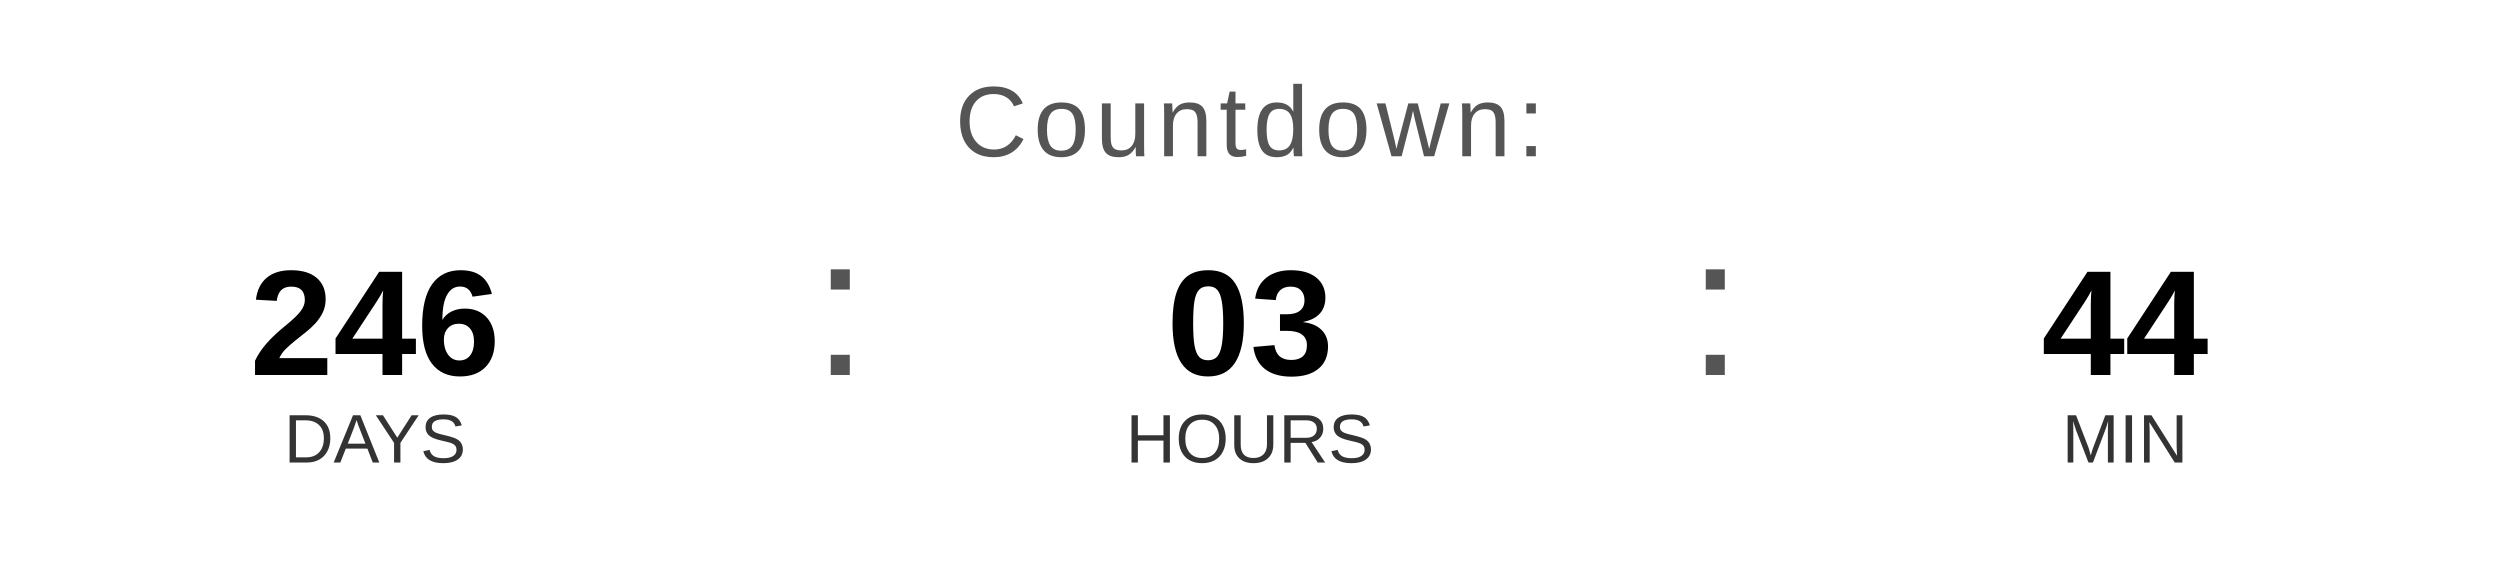
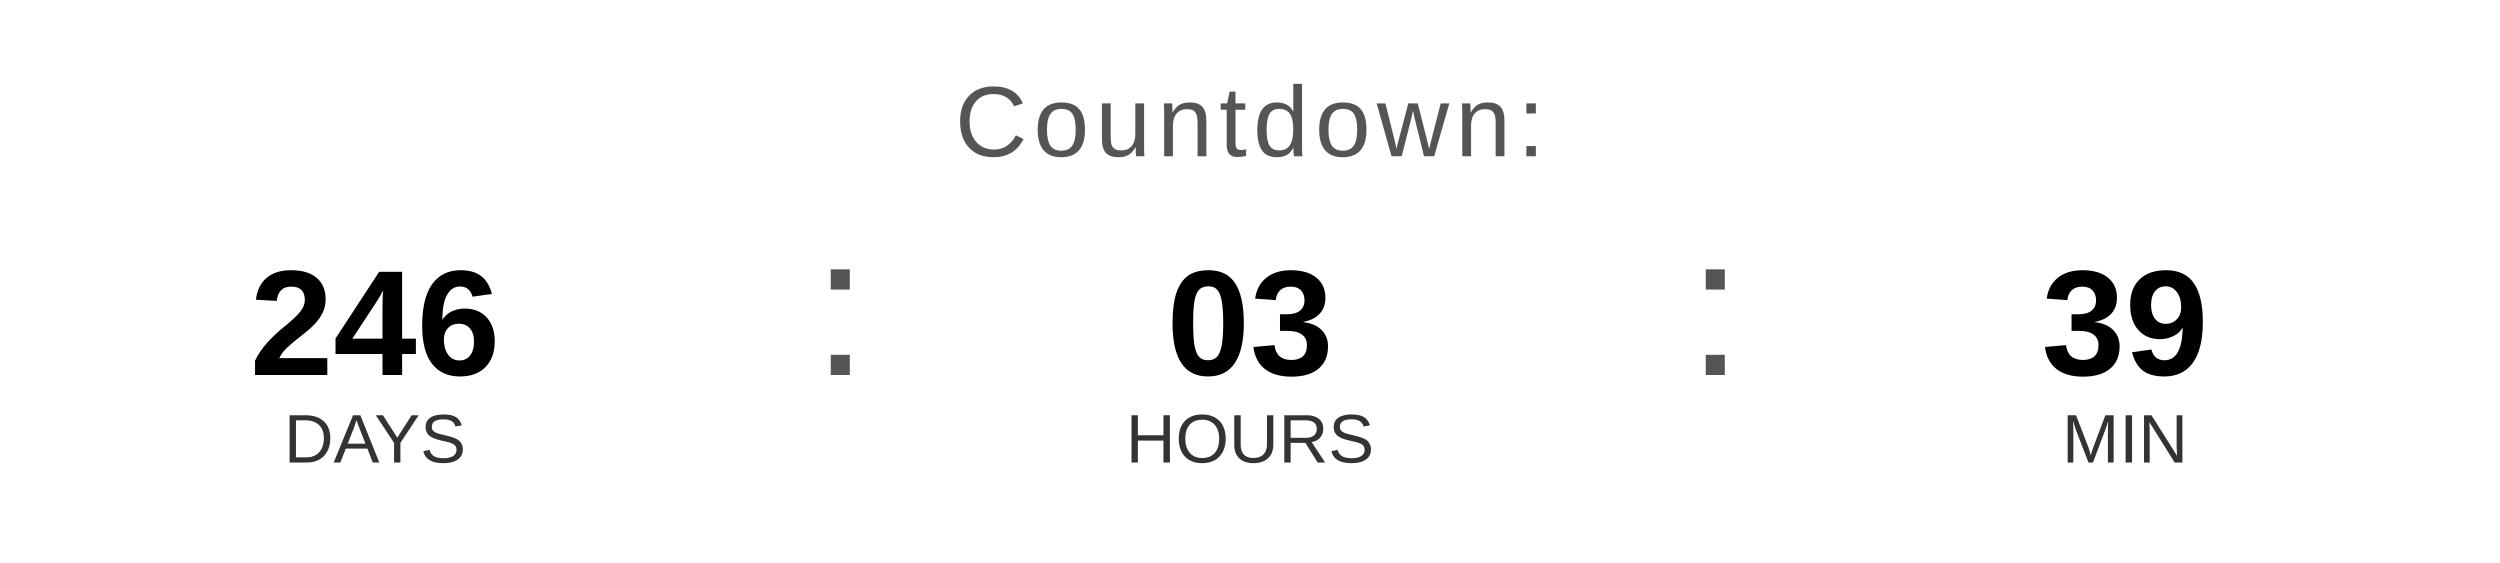
<svg xmlns="http://www.w3.org/2000/svg" width="400" height="90" viewBox="0 0 400 90">
  <text x="200" y="25" font-family="Arial, Helvetica, sans-serif" font-size="16" fill="#555555" text-anchor="middle" letter-spacing="1">
    Countdown:
  </text>
  <text x="60" y="60" font-family="Arial, Helvetica, sans-serif" font-size="24" font-weight="bold" fill="#000000" text-anchor="middle">246</text>
  <text x="60" y="74" font-family="Arial, Helvetica, sans-serif" font-size="11" fill="#333333" text-anchor="middle">DAYS</text>
  <text x="130" y="60" font-family="Arial, sans-serif" font-size="32" fill="#555555">:</text>
  <text x="200" y="60" font-family="Arial, Helvetica, sans-serif" font-size="24" font-weight="bold" fill="#000000" text-anchor="middle">03</text>
  <text x="200" y="74" font-family="Arial, Helvetica, sans-serif" font-size="11" fill="#333333" text-anchor="middle">HOURS</text>
  <text x="270" y="60" font-family="Arial, sans-serif" font-size="32" fill="#555555">:</text>
-   <text x="340" y="60" font-family="Arial, Helvetica, sans-serif" font-size="24" font-weight="bold" fill="#000000" text-anchor="middle">44</text>
+   <text x="340" y="60" font-family="Arial, Helvetica, sans-serif" font-size="24" font-weight="bold" fill="#000000" text-anchor="middle">39</text>
  <text x="340" y="74" font-family="Arial, Helvetica, sans-serif" font-size="11" fill="#333333" text-anchor="middle">MIN</text>
</svg>
